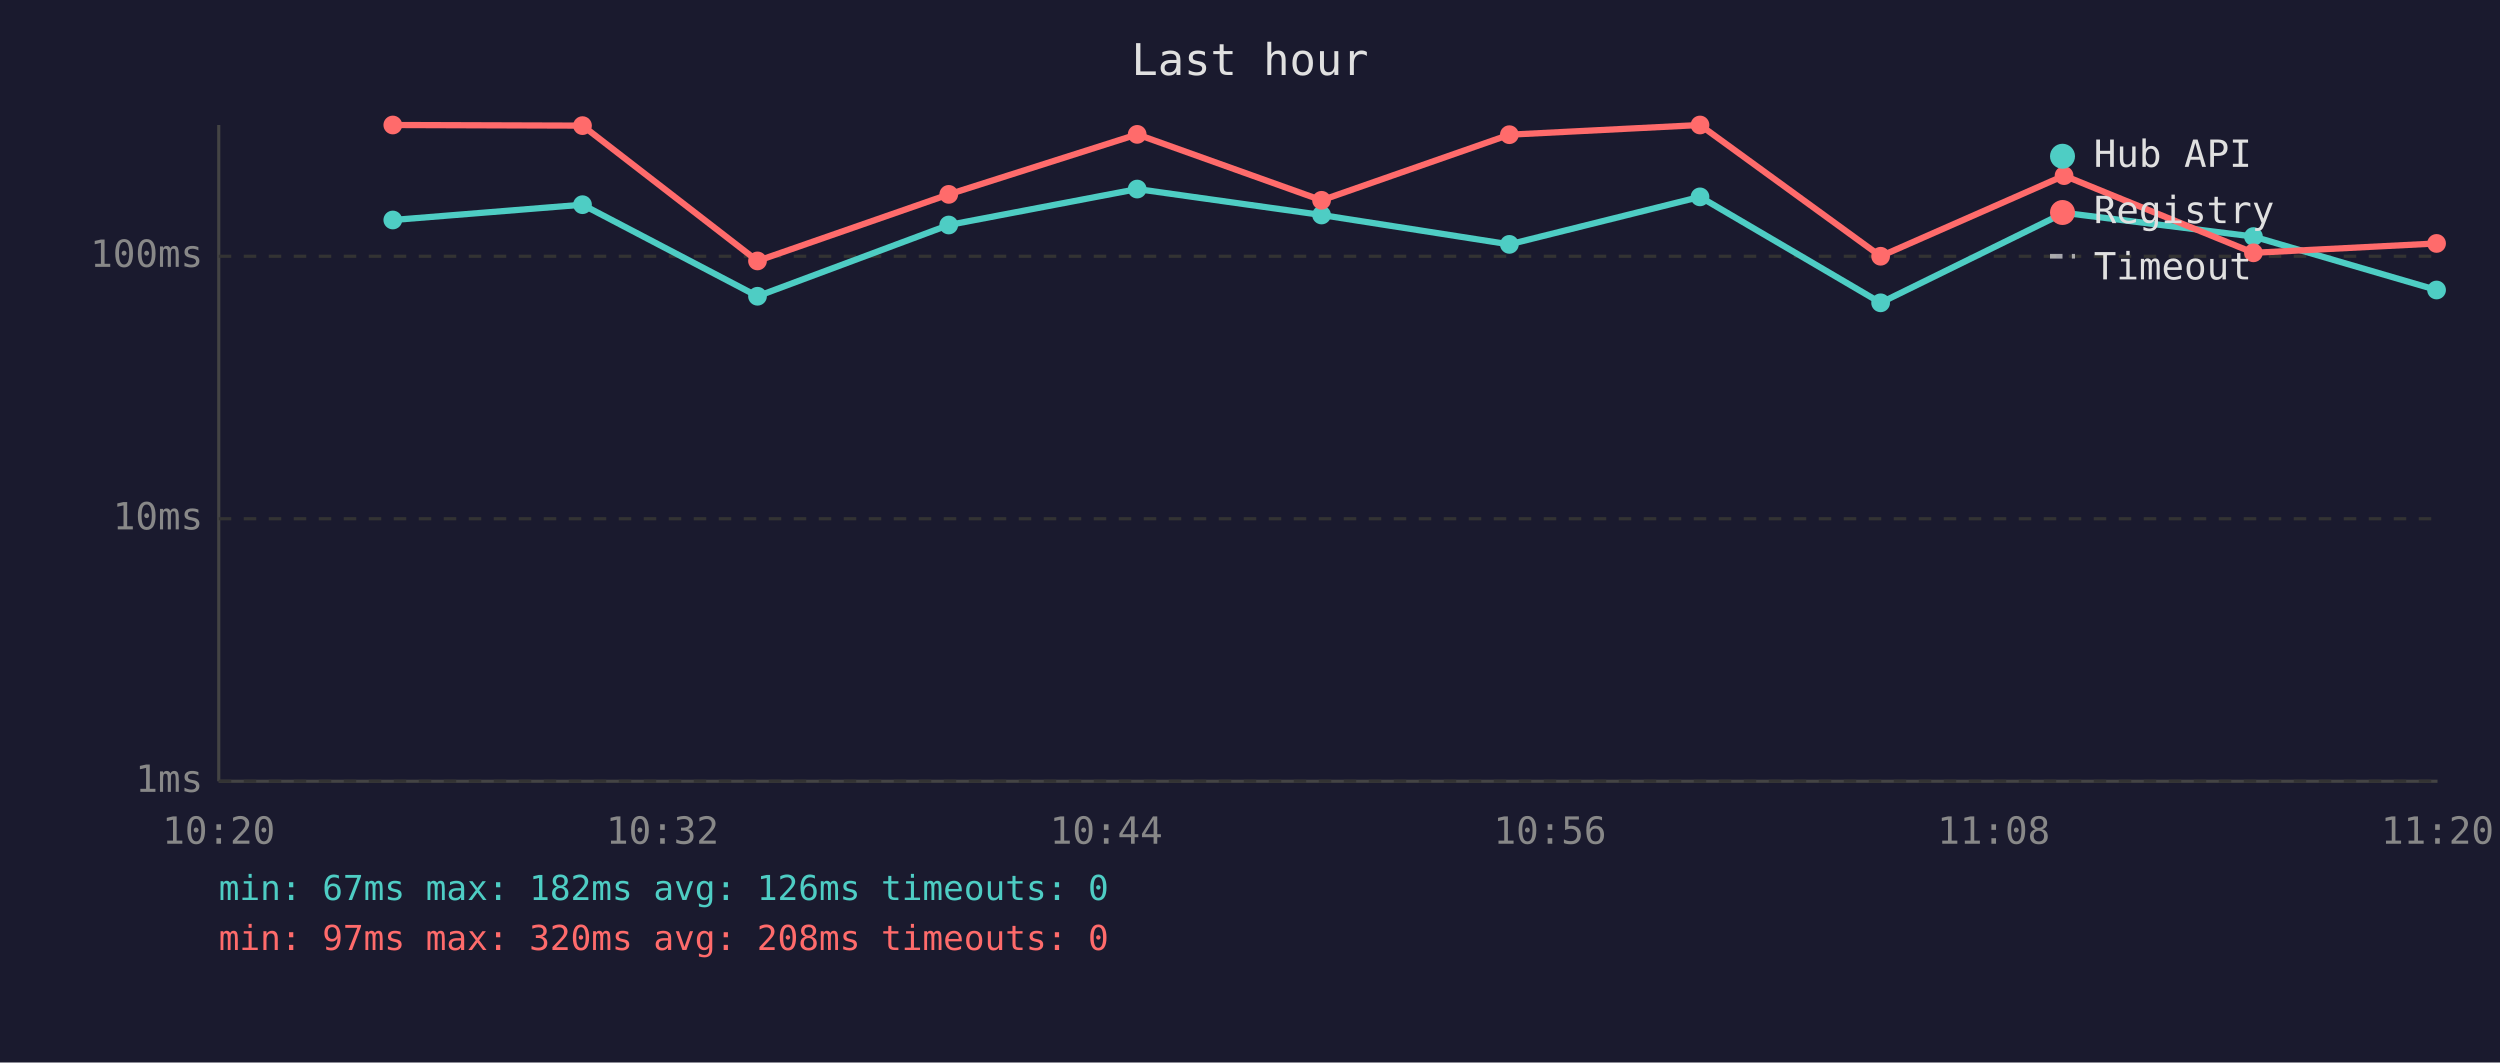
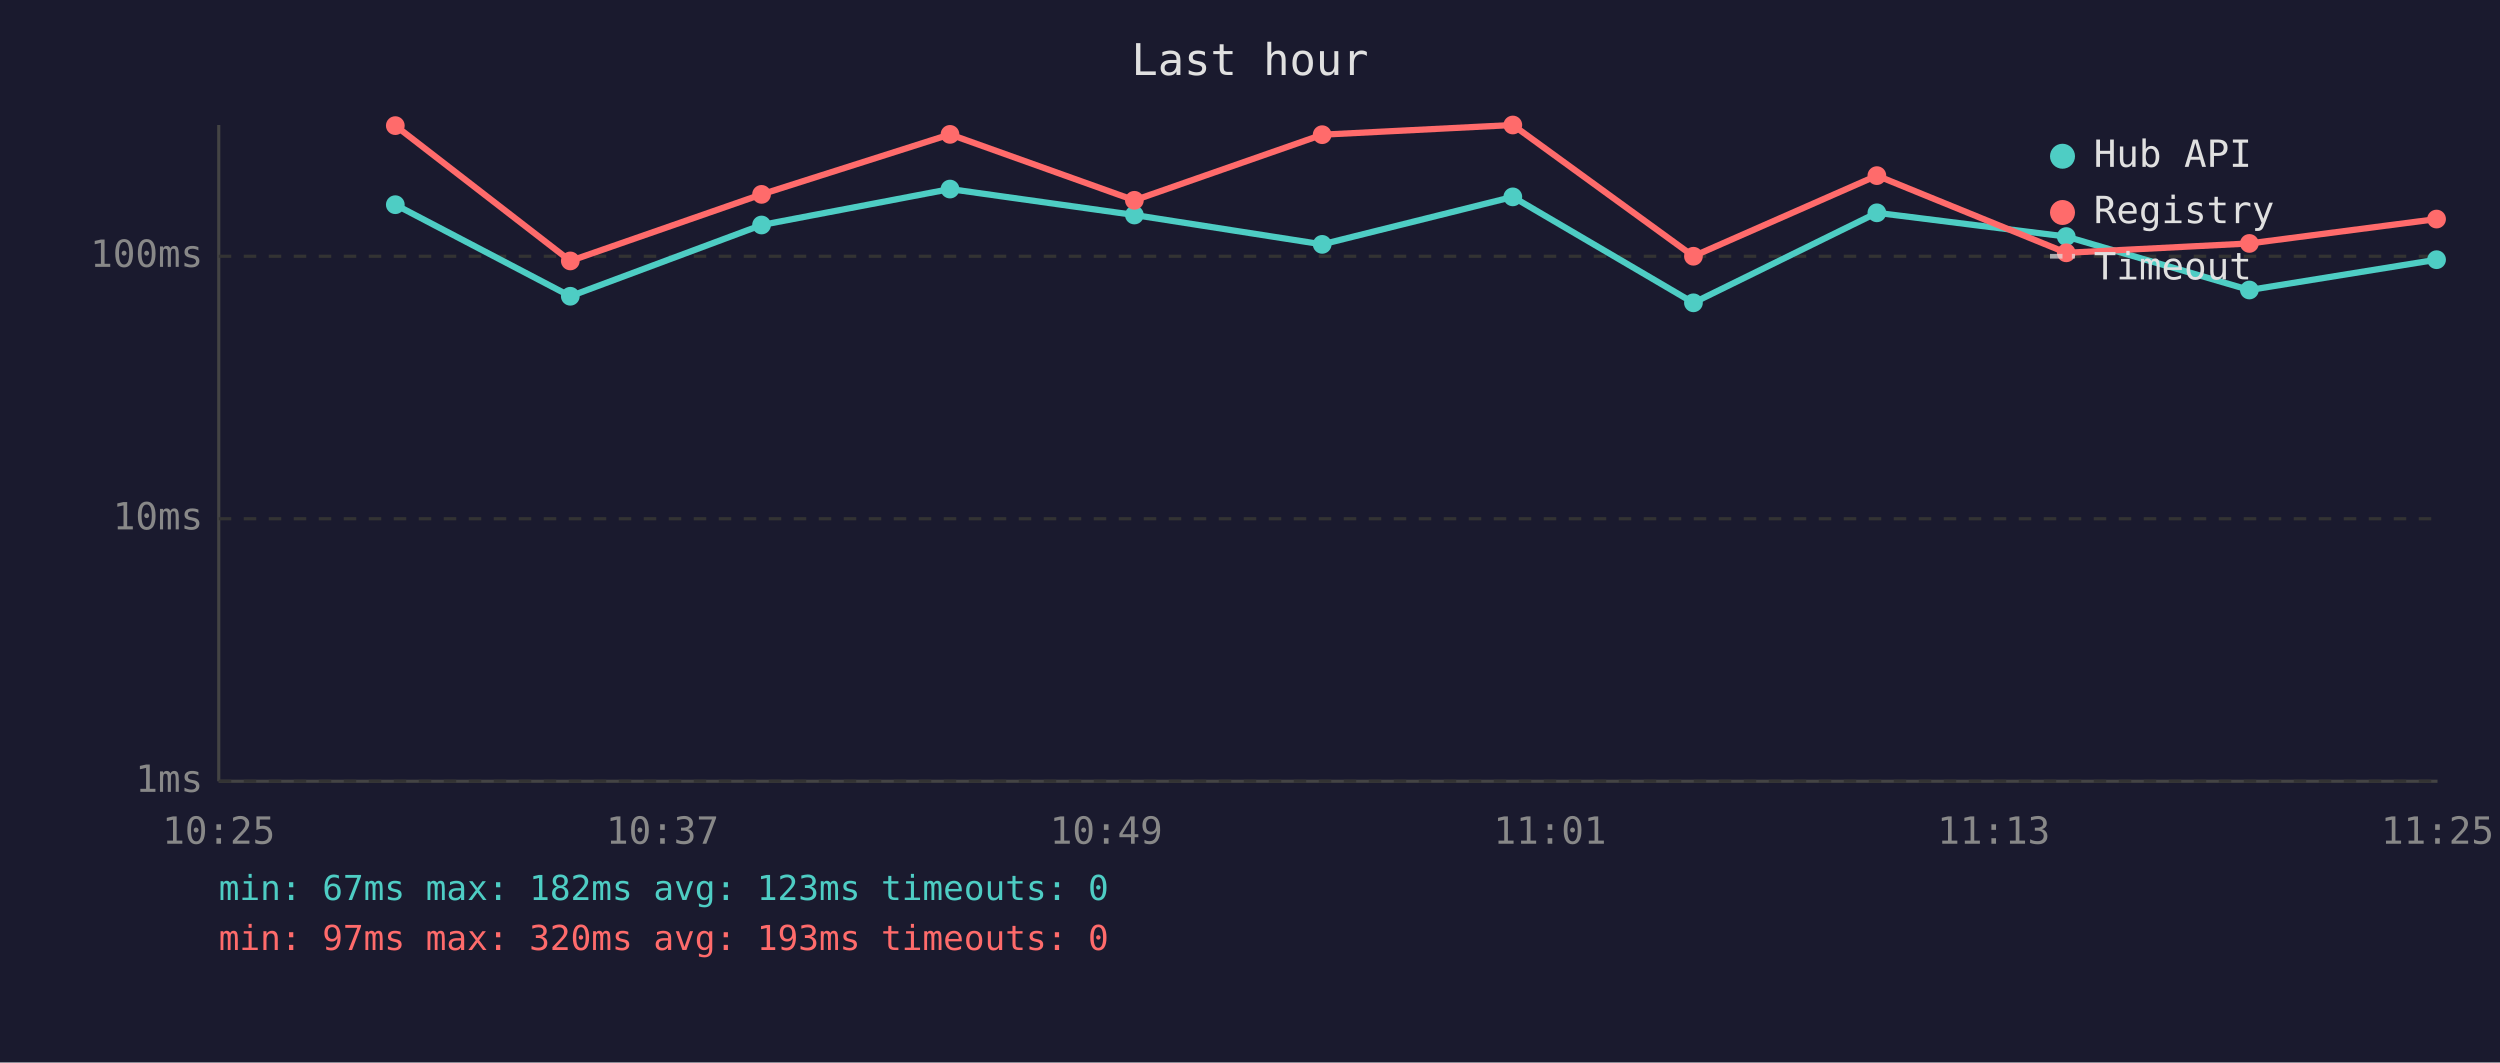
<svg xmlns="http://www.w3.org/2000/svg" viewBox="0 0 800 340" font-family="monospace" font-size="12">
  <rect width="800" height="340" fill="#1a1a2e" />
  <text x="400" y="24" fill="#e0e0e0" font-size="14" text-anchor="middle">Last hour</text>
  <line x1="70" y1="40" x2="70" y2="250" stroke="#444" stroke-width="1" />
  <line x1="70" y1="250" x2="780" y2="250" stroke="#444" stroke-width="1" />
  <line x1="70" y1="250" x2="780" y2="250" stroke="#333" stroke-width="1" stroke-dasharray="4" />
  <text x="65" y="250" fill="#888" text-anchor="end" dominant-baseline="middle">1ms</text>
  <line x1="70" y1="166" x2="780" y2="166" stroke="#333" stroke-width="1" stroke-dasharray="4" />
  <text x="65" y="166" fill="#888" text-anchor="end" dominant-baseline="middle">10ms</text>
  <line x1="70" y1="82" x2="780" y2="82" stroke="#333" stroke-width="1" stroke-dasharray="4" />
  <text x="65" y="82" fill="#888" text-anchor="end" dominant-baseline="middle">100ms</text>
-   <text x="70" y="270" fill="#888" text-anchor="middle">10:20</text>
-   <text x="212" y="270" fill="#888" text-anchor="middle">10:32</text>
-   <text x="354" y="270" fill="#888" text-anchor="middle">10:44</text>
-   <text x="496" y="270" fill="#888" text-anchor="middle">10:56</text>
-   <text x="638" y="270" fill="#888" text-anchor="middle">11:08</text>
-   <text x="780" y="270" fill="#888" text-anchor="middle">11:20</text>
-   <polyline points="125.7,70.4 186.4,65.5 242.4,94.8 303.6,72.0 363.9,60.5 422.9,68.8 483.0,78.2 544.0,63.0 601.8,96.9 660.5,68.1 721.1,75.7 779.7,92.8" fill="none" stroke="#4ecdc4" stroke-width="2" opacity="1" />
-   <circle cx="125.7" cy="70.4" r="3" fill="#4ecdc4" />
-   <circle cx="186.4" cy="65.5" r="3" fill="#4ecdc4" />
-   <circle cx="242.4" cy="94.8" r="3" fill="#4ecdc4" />
-   <circle cx="303.6" cy="72.0" r="3" fill="#4ecdc4" />
-   <circle cx="363.9" cy="60.5" r="3" fill="#4ecdc4" />
-   <circle cx="422.9" cy="68.8" r="3" fill="#4ecdc4" />
-   <circle cx="483.0" cy="78.2" r="3" fill="#4ecdc4" />
-   <circle cx="544.0" cy="63.0" r="3" fill="#4ecdc4" />
-   <circle cx="601.8" cy="96.9" r="3" fill="#4ecdc4" />
-   <circle cx="660.5" cy="68.1" r="3" fill="#4ecdc4" />
-   <circle cx="721.1" cy="75.7" r="3" fill="#4ecdc4" />
-   <circle cx="779.7" cy="92.8" r="3" fill="#4ecdc4" />
-   <polyline points="125.7,40.0 186.4,40.2 242.4,83.5 303.6,62.2 363.9,43.0 422.9,64.1 483.0,43.1 544.0,40.0 601.8,82.0 660.5,56.2 721.1,80.9 779.7,77.9" fill="none" stroke="#ff6b6b" stroke-width="2" opacity="1" />
-   <circle cx="125.7" cy="40.0" r="3" fill="#ff6b6b" />
-   <circle cx="186.4" cy="40.2" r="3" fill="#ff6b6b" />
-   <circle cx="242.4" cy="83.5" r="3" fill="#ff6b6b" />
-   <circle cx="303.6" cy="62.2" r="3" fill="#ff6b6b" />
-   <circle cx="363.9" cy="43.0" r="3" fill="#ff6b6b" />
-   <circle cx="422.9" cy="64.1" r="3" fill="#ff6b6b" />
-   <circle cx="483.0" cy="43.1" r="3" fill="#ff6b6b" />
-   <circle cx="544.0" cy="40.0" r="3" fill="#ff6b6b" />
-   <circle cx="601.8" cy="82.0" r="3" fill="#ff6b6b" />
-   <circle cx="660.5" cy="56.2" r="3" fill="#ff6b6b" />
-   <circle cx="721.1" cy="80.9" r="3" fill="#ff6b6b" />
-   <circle cx="779.7" cy="77.9" r="3" fill="#ff6b6b" />
+   <text x="70" y="270" fill="#888" text-anchor="middle">10:25</text>
+   <text x="212" y="270" fill="#888" text-anchor="middle">10:37</text>
+   <text x="354" y="270" fill="#888" text-anchor="middle">10:49</text>
+   <text x="496" y="270" fill="#888" text-anchor="middle">11:01</text>
+   <text x="638" y="270" fill="#888" text-anchor="middle">11:13</text>
+   <text x="780" y="270" fill="#888" text-anchor="middle">11:25</text>
+   <polyline points="126.5,65.5 182.5,94.8 243.7,72.0 304.0,60.5 363.0,68.8 423.1,78.2 484.1,63.0 541.9,96.9 600.6,68.1 661.2,75.7 719.8,92.8 779.7,83.1" fill="none" stroke="#4ecdc4" stroke-width="2" opacity="1" />
+   <circle cx="126.5" cy="65.5" r="3" fill="#4ecdc4" />
+   <circle cx="182.5" cy="94.8" r="3" fill="#4ecdc4" />
+   <circle cx="243.7" cy="72.0" r="3" fill="#4ecdc4" />
+   <circle cx="304.0" cy="60.5" r="3" fill="#4ecdc4" />
+   <circle cx="363.0" cy="68.8" r="3" fill="#4ecdc4" />
+   <circle cx="423.1" cy="78.2" r="3" fill="#4ecdc4" />
+   <circle cx="484.1" cy="63.0" r="3" fill="#4ecdc4" />
+   <circle cx="541.9" cy="96.9" r="3" fill="#4ecdc4" />
+   <circle cx="600.6" cy="68.1" r="3" fill="#4ecdc4" />
+   <circle cx="661.2" cy="75.7" r="3" fill="#4ecdc4" />
+   <circle cx="719.8" cy="92.8" r="3" fill="#4ecdc4" />
+   <circle cx="779.7" cy="83.1" r="3" fill="#4ecdc4" />
+   <polyline points="126.5,40.2 182.5,83.5 243.7,62.2 304.0,43.0 363.0,64.1 423.1,43.1 484.1,40.0 541.9,82.0 600.6,56.2 661.2,80.9 719.8,77.9 779.7,70.1" fill="none" stroke="#ff6b6b" stroke-width="2" opacity="1" />
+   <circle cx="126.5" cy="40.2" r="3" fill="#ff6b6b" />
+   <circle cx="182.5" cy="83.5" r="3" fill="#ff6b6b" />
+   <circle cx="243.7" cy="62.2" r="3" fill="#ff6b6b" />
+   <circle cx="304.0" cy="43.0" r="3" fill="#ff6b6b" />
+   <circle cx="363.0" cy="64.1" r="3" fill="#ff6b6b" />
+   <circle cx="423.1" cy="43.1" r="3" fill="#ff6b6b" />
+   <circle cx="484.1" cy="40.0" r="3" fill="#ff6b6b" />
+   <circle cx="541.9" cy="82.0" r="3" fill="#ff6b6b" />
+   <circle cx="600.6" cy="56.2" r="3" fill="#ff6b6b" />
+   <circle cx="661.2" cy="80.9" r="3" fill="#ff6b6b" />
+   <circle cx="719.8" cy="77.9" r="3" fill="#ff6b6b" />
+   <circle cx="779.7" cy="70.1" r="3" fill="#ff6b6b" />
  <circle cx="660" cy="50" r="4" fill="#4ecdc4" />
  <text x="670" y="50" fill="#e0e0e0" dominant-baseline="middle">Hub API</text>
  <circle cx="660" cy="68" r="4" fill="#ff6b6b" />
  <text x="670" y="68" fill="#e0e0e0" dominant-baseline="middle">Registry</text>
  <line x1="656" y1="82" x2="664" y2="82" stroke="#e0e0e0" stroke-width="1.5" stroke-dasharray="4,3" opacity="0.7" />
  <text x="670" y="86" fill="#e0e0e0" dominant-baseline="middle">Timeout</text>
-   <text x="70" y="288" fill="#4ecdc4" font-size="11">min: 67ms  max: 182ms  avg: 126ms  timeouts: 0</text>
-   <text x="70" y="304" fill="#ff6b6b" font-size="11">min: 97ms  max: 320ms  avg: 208ms  timeouts: 0</text>
+   <text x="70" y="288" fill="#4ecdc4" font-size="11">min: 67ms  max: 182ms  avg: 123ms  timeouts: 0</text>
+   <text x="70" y="304" fill="#ff6b6b" font-size="11">min: 97ms  max: 320ms  avg: 193ms  timeouts: 0</text>
</svg>
